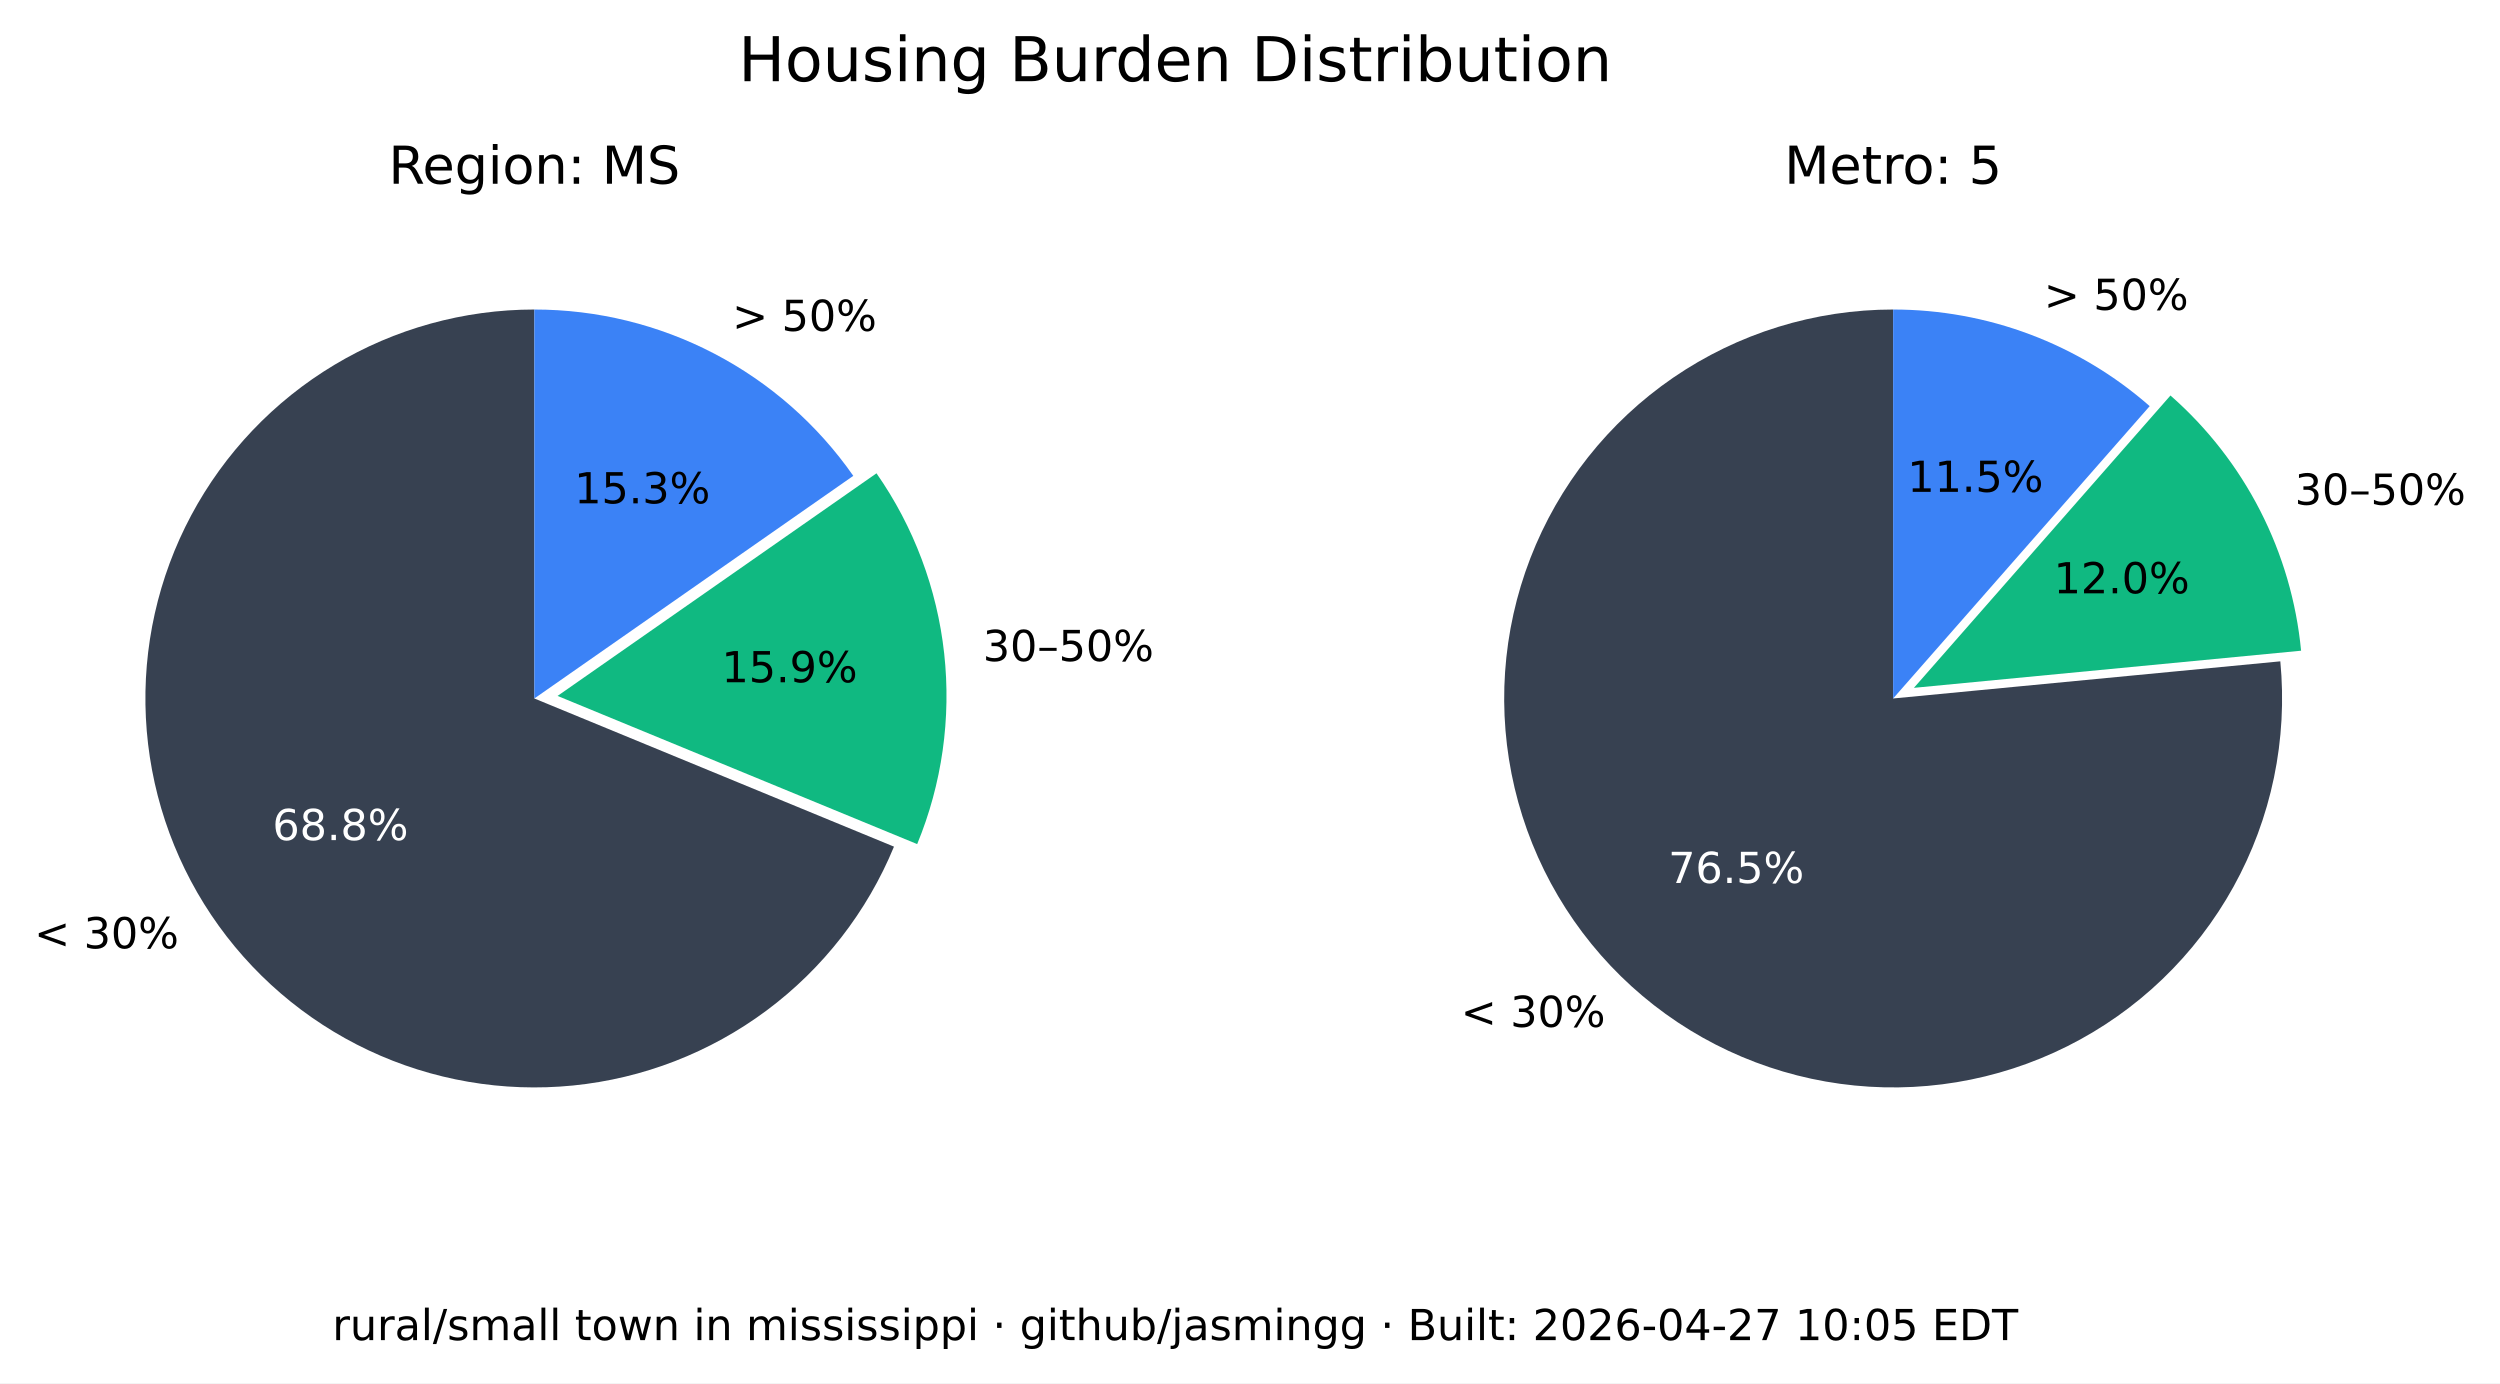
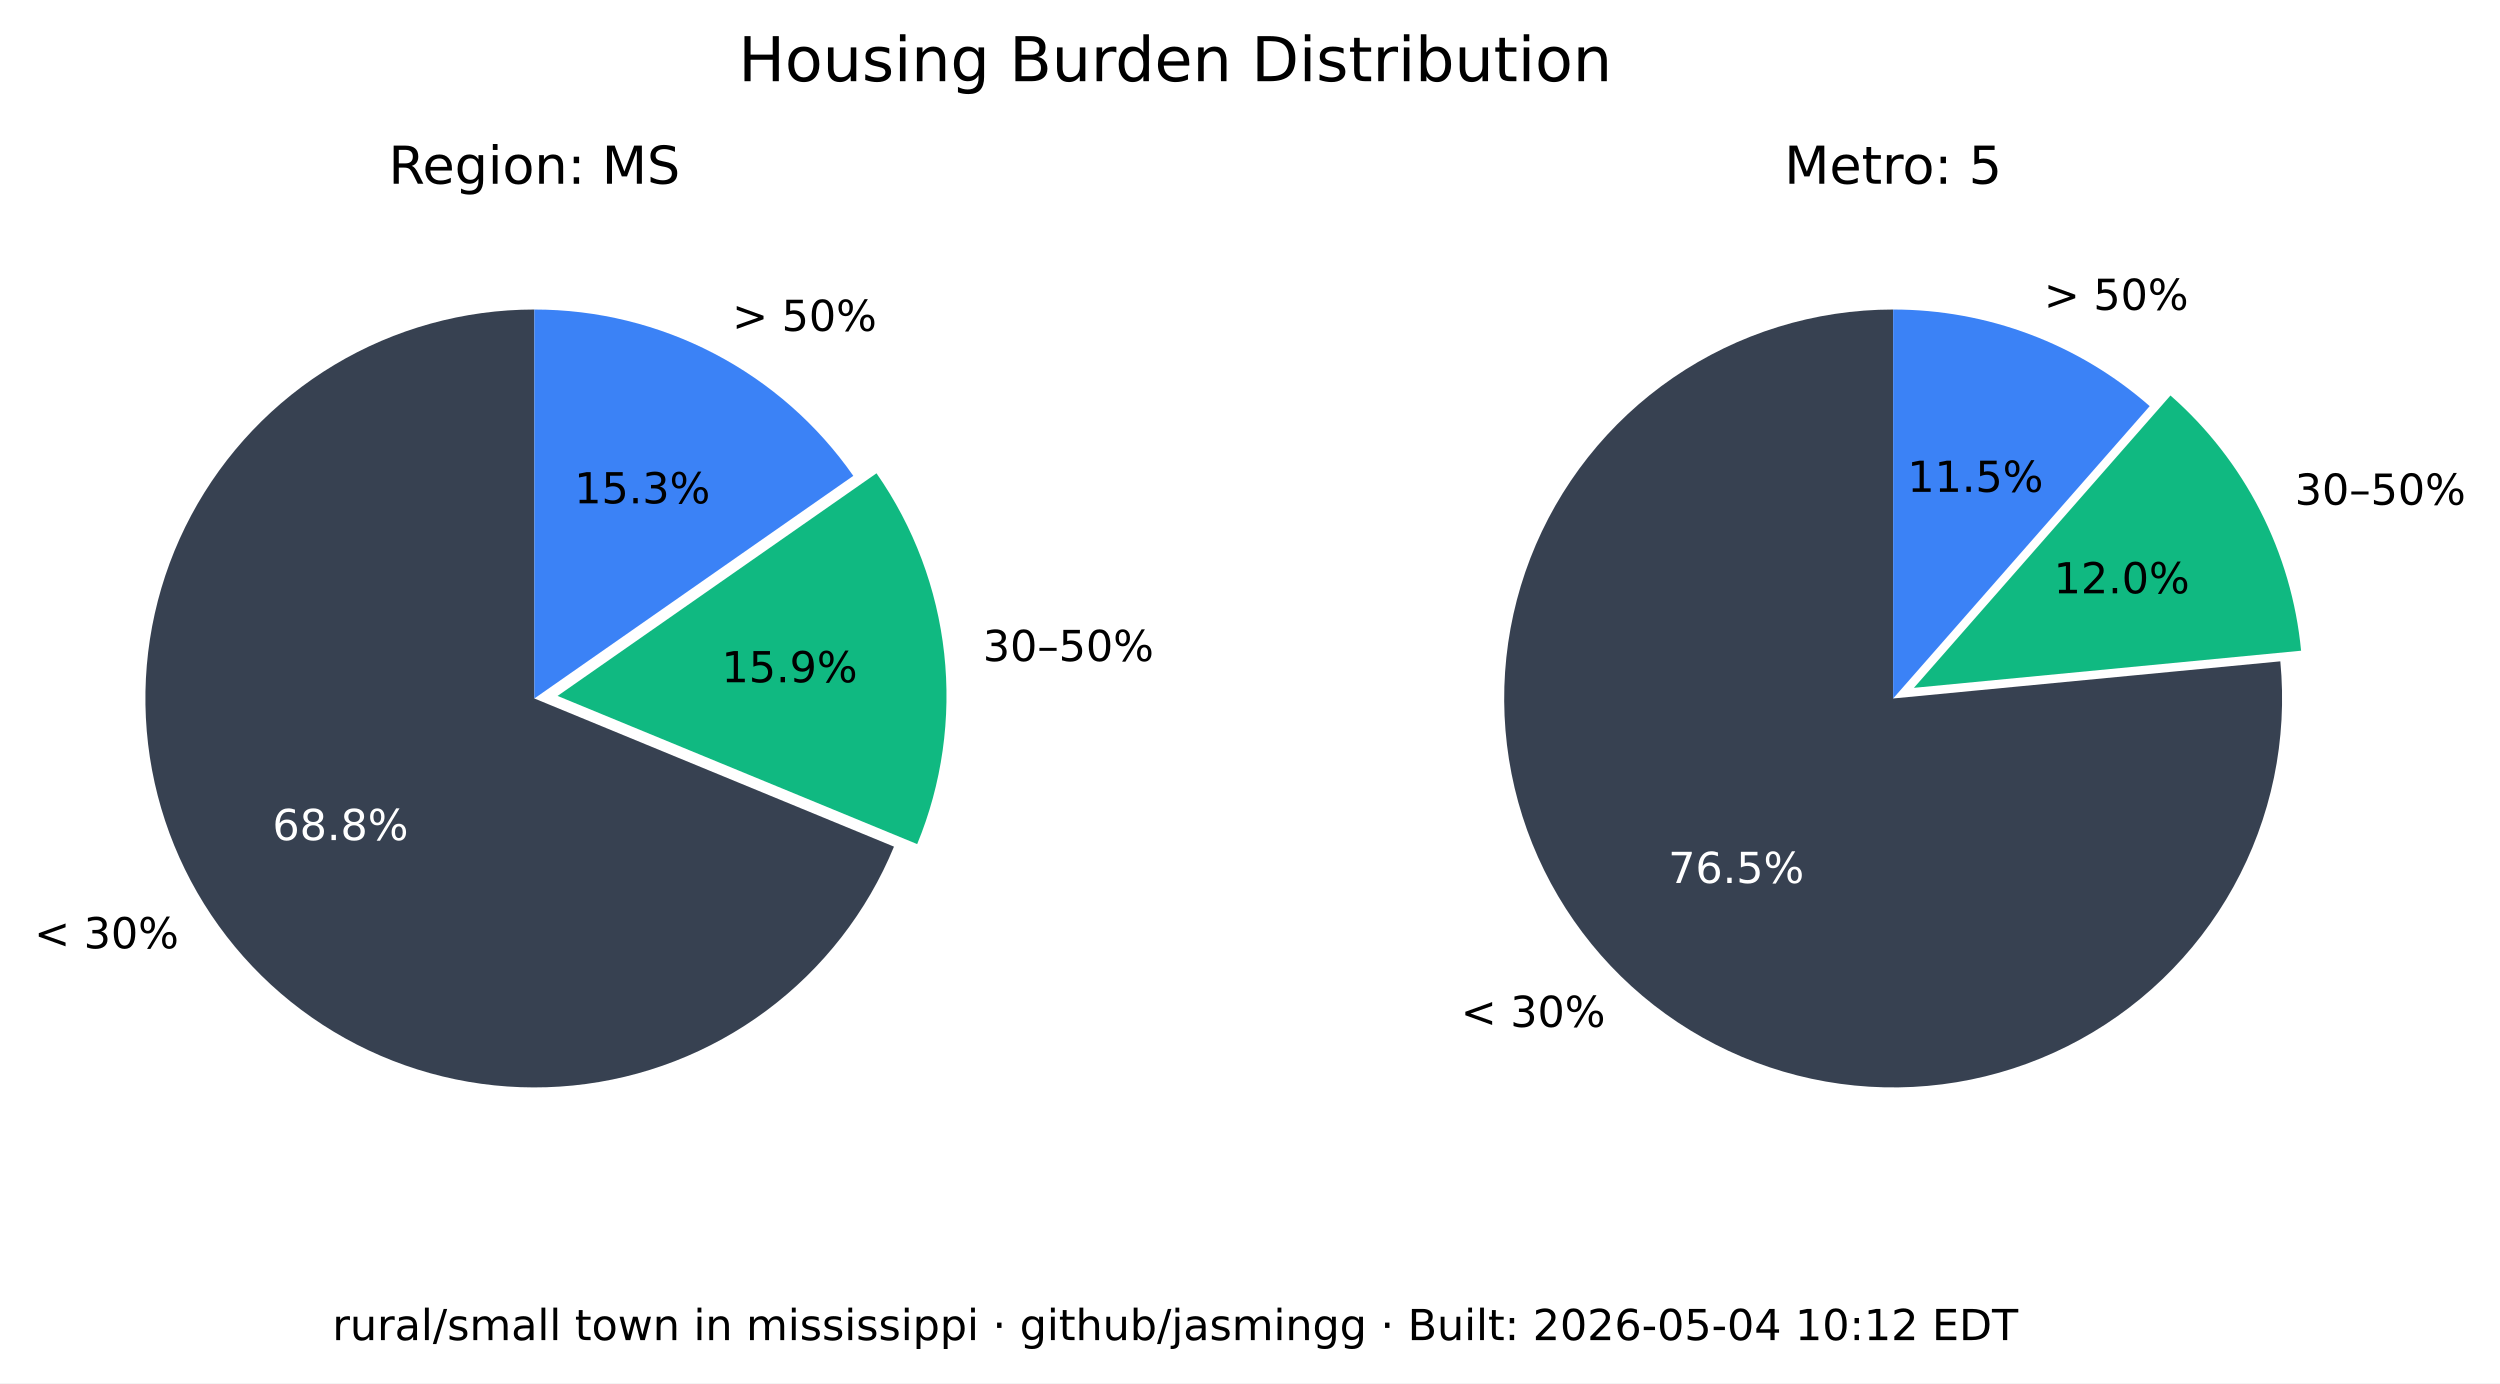
<svg xmlns="http://www.w3.org/2000/svg" xmlns:xlink="http://www.w3.org/1999/xlink" width="525.717pt" height="290.88pt" viewBox="0 0 525.717 290.88" version="1.1">
  <defs>
    <style type="text/css">*{stroke-linejoin: round; stroke-linecap: butt}</style>
  </defs>
  <g id="figure_1">
    <g id="patch_1">
      <path d="M 0 290.88  L 525.717 290.88  L 525.717 0  L 0 0  z " style="fill: #ffffff" />
    </g>
    <g id="axes_1">
      <g id="patch_2">
        <path d="M 112.367 65.088  C 97.551 65.088 83.008 69.114 70.301 76.735  C 57.594 84.355 47.194 95.287 40.215 108.357  C 33.237 121.428 29.939 136.152 30.677 150.951  C 31.414 165.749 36.159 180.073 44.402 192.385  C 52.646 204.697 64.082 214.541 77.483 220.86  C 90.885 227.179 105.755 229.74 120.499 228.267  C 135.242 226.794 149.312 221.342 161.199 212.496  C 173.085 203.65 182.347 191.738 187.992 178.039  L 112.367 146.88  z " style="fill: #374151" />
      </g>
      <g id="patch_3">
        <path d="M 192.87 177.503  C 198.091 164.831 200.044 151.048 198.55 137.424  C 197.055 123.8 192.159 110.768 184.314 99.529  L 117.246 146.345  z " style="fill: #10b981" />
      </g>
      <g id="patch_4">
        <path d="M 179.436 100.064  C 171.899 89.266 161.864 80.446 150.188 74.357  C 138.512 68.268 125.536 65.088 112.367 65.088  L 112.367 146.88  z " style="fill: #3b82f6" />
      </g>
      <g id="matplotlib.axis_1" />
      <g id="matplotlib.axis_2" />
      <g id="text_1">
        <g transform="translate(7.2 199.4189) scale(0.09 -0.09)">
          <defs>
            <path id="DejaVuSans-3c" d="M 4684 3150  L 1459 2003  L 4684 863  L 4684 294  L 678 1747  L 678 2266  L 4684 3719  L 4684 3150  z " transform="scale(0.015625)" />
            <path id="DejaVuSans-20" transform="scale(0.015625)" />
            <path id="DejaVuSans-33" d="M 2597 2516  Q 3050 2419 3304 2112  Q 3559 1806 3559 1356  Q 3559 666 3084 287  Q 2609 -91 1734 -91  Q 1441 -91 1130 -33  Q 819 25 488 141  L 488 750  Q 750 597 1062 519  Q 1375 441 1716 441  Q 2309 441 2620 675  Q 2931 909 2931 1356  Q 2931 1769 2642 2001  Q 2353 2234 1838 2234  L 1294 2234  L 1294 2753  L 1863 2753  Q 2328 2753 2575 2939  Q 2822 3125 2822 3475  Q 2822 3834 2567 4026  Q 2313 4219 1838 4219  Q 1578 4219 1281 4162  Q 984 4106 628 3988  L 628 4550  Q 988 4650 1302 4700  Q 1616 4750 1894 4750  Q 2613 4750 3031 4423  Q 3450 4097 3450 3541  Q 3450 3153 3228 2886  Q 3006 2619 2597 2516  z " transform="scale(0.015625)" />
            <path id="DejaVuSans-30" d="M 2034 4250  Q 1547 4250 1301 3770  Q 1056 3291 1056 2328  Q 1056 1369 1301 889  Q 1547 409 2034 409  Q 2525 409 2770 889  Q 3016 1369 3016 2328  Q 3016 3291 2770 3770  Q 2525 4250 2034 4250  z M 2034 4750  Q 2819 4750 3233 4129  Q 3647 3509 3647 2328  Q 3647 1150 3233 529  Q 2819 -91 2034 -91  Q 1250 -91 836 529  Q 422 1150 422 2328  Q 422 3509 836 4129  Q 1250 4750 2034 4750  z " transform="scale(0.015625)" />
            <path id="DejaVuSans-25" d="M 4653 2053  Q 4381 2053 4226 1822  Q 4072 1591 4072 1178  Q 4072 772 4226 539  Q 4381 306 4653 306  Q 4919 306 5073 539  Q 5228 772 5228 1178  Q 5228 1588 5073 1820  Q 4919 2053 4653 2053  z M 4653 2450  Q 5147 2450 5437 2106  Q 5728 1763 5728 1178  Q 5728 594 5436 251  Q 5144 -91 4653 -91  Q 4153 -91 3862 251  Q 3572 594 3572 1178  Q 3572 1766 3864 2108  Q 4156 2450 4653 2450  z M 1428 4353  Q 1159 4353 1004 4120  Q 850 3888 850 3481  Q 850 3069 1003 2837  Q 1156 2606 1428 2606  Q 1700 2606 1854 2837  Q 2009 3069 2009 3481  Q 2009 3884 1853 4118  Q 1697 4353 1428 4353  z M 4250 4750  L 4750 4750  L 1831 -91  L 1331 -91  L 4250 4750  z M 1428 4750  Q 1922 4750 2215 4408  Q 2509 4066 2509 3481  Q 2509 2891 2217 2550  Q 1925 2209 1428 2209  Q 931 2209 642 2551  Q 353 2894 353 3481  Q 353 4063 643 4406  Q 934 4750 1428 4750  z " transform="scale(0.015625)" />
          </defs>
          <use xlink:href="#DejaVuSans-3c" />
          <use xlink:href="#DejaVuSans-20" x="83.789" />
          <use xlink:href="#DejaVuSans-33" x="115.576" />
          <use xlink:href="#DejaVuSans-30" x="179.199" />
          <use xlink:href="#DejaVuSans-25" x="242.822" />
        </g>
      </g>
      <g id="text_2">
        <g style="fill: #ffffff" transform="translate(57.29316 176.6664) scale(0.09 -0.09)">
          <defs>
            <path id="DejaVuSans-36" d="M 2113 2584  Q 1688 2584 1439 2293  Q 1191 2003 1191 1497  Q 1191 994 1439 701  Q 1688 409 2113 409  Q 2538 409 2786 701  Q 3034 994 3034 1497  Q 3034 2003 2786 2293  Q 2538 2584 2113 2584  z M 3366 4563  L 3366 3988  Q 3128 4100 2886 4159  Q 2644 4219 2406 4219  Q 1781 4219 1451 3797  Q 1122 3375 1075 2522  Q 1259 2794 1537 2939  Q 1816 3084 2150 3084  Q 2853 3084 3261 2657  Q 3669 2231 3669 1497  Q 3669 778 3244 343  Q 2819 -91 2113 -91  Q 1303 -91 875 529  Q 447 1150 447 2328  Q 447 3434 972 4092  Q 1497 4750 2381 4750  Q 2619 4750 2861 4703  Q 3103 4656 3366 4563  z " transform="scale(0.015625)" />
            <path id="DejaVuSans-38" d="M 2034 2216  Q 1584 2216 1326 1975  Q 1069 1734 1069 1313  Q 1069 891 1326 650  Q 1584 409 2034 409  Q 2484 409 2743 651  Q 3003 894 3003 1313  Q 3003 1734 2745 1975  Q 2488 2216 2034 2216  z M 1403 2484  Q 997 2584 770 2862  Q 544 3141 544 3541  Q 544 4100 942 4425  Q 1341 4750 2034 4750  Q 2731 4750 3128 4425  Q 3525 4100 3525 3541  Q 3525 3141 3298 2862  Q 3072 2584 2669 2484  Q 3125 2378 3379 2068  Q 3634 1759 3634 1313  Q 3634 634 3220 271  Q 2806 -91 2034 -91  Q 1263 -91 848 271  Q 434 634 434 1313  Q 434 1759 690 2068  Q 947 2378 1403 2484  z M 1172 3481  Q 1172 3119 1398 2916  Q 1625 2713 2034 2713  Q 2441 2713 2670 2916  Q 2900 3119 2900 3481  Q 2900 3844 2670 4047  Q 2441 4250 2034 4250  Q 1625 4250 1398 4047  Q 1172 3844 1172 3481  z " transform="scale(0.015625)" />
            <path id="DejaVuSans-2e" d="M 684 794  L 1344 794  L 1344 0  L 684 0  L 684 794  z " transform="scale(0.015625)" />
          </defs>
          <use xlink:href="#DejaVuSans-36" />
          <use xlink:href="#DejaVuSans-38" x="63.623" />
          <use xlink:href="#DejaVuSans-2e" x="127.246" />
          <use xlink:href="#DejaVuSans-38" x="159.033" />
          <use xlink:href="#DejaVuSans-25" x="222.656" />
        </g>
      </g>
      <g id="text_3">
        <g transform="translate(206.68 139.015) scale(0.09 -0.09)">
          <defs>
            <path id="DejaVuSans-2013" d="M 313 1978  L 2888 1978  L 2888 1528  L 313 1528  L 313 1978  z " transform="scale(0.015625)" />
            <path id="DejaVuSans-35" d="M 691 4666  L 3169 4666  L 3169 4134  L 1269 4134  L 1269 2991  Q 1406 3038 1543 3061  Q 1681 3084 1819 3084  Q 2600 3084 3056 2656  Q 3513 2228 3513 1497  Q 3513 744 3044 326  Q 2575 -91 1722 -91  Q 1428 -91 1123 -41  Q 819 9 494 109  L 494 744  Q 775 591 1075 516  Q 1375 441 1709 441  Q 2250 441 2565 725  Q 2881 1009 2881 1497  Q 2881 1984 2565 2268  Q 2250 2553 1709 2553  Q 1456 2553 1204 2497  Q 953 2441 691 2322  L 691 4666  z " transform="scale(0.015625)" />
          </defs>
          <use xlink:href="#DejaVuSans-33" />
          <use xlink:href="#DejaVuSans-30" x="63.623" />
          <use xlink:href="#DejaVuSans-2013" x="127.246" />
          <use xlink:href="#DejaVuSans-35" x="177.246" />
          <use xlink:href="#DejaVuSans-30" x="240.869" />
          <use xlink:href="#DejaVuSans-25" x="304.492" />
        </g>
      </g>
      <g id="text_4">
        <g transform="translate(151.7328 143.4755) scale(0.09 -0.09)">
          <defs>
            <path id="DejaVuSans-31" d="M 794 531  L 1825 531  L 1825 4091  L 703 3866  L 703 4441  L 1819 4666  L 2450 4666  L 2450 531  L 3481 531  L 3481 0  L 794 0  L 794 531  z " transform="scale(0.015625)" />
            <path id="DejaVuSans-39" d="M 703 97  L 703 672  Q 941 559 1184 500  Q 1428 441 1663 441  Q 2288 441 2617 861  Q 2947 1281 2994 2138  Q 2813 1869 2534 1725  Q 2256 1581 1919 1581  Q 1219 1581 811 2004  Q 403 2428 403 3163  Q 403 3881 828 4315  Q 1253 4750 1959 4750  Q 2769 4750 3195 4129  Q 3622 3509 3622 2328  Q 3622 1225 3098 567  Q 2575 -91 1691 -91  Q 1453 -91 1209 -44  Q 966 3 703 97  z M 1959 2075  Q 2384 2075 2632 2365  Q 2881 2656 2881 3163  Q 2881 3666 2632 3958  Q 2384 4250 1959 4250  Q 1534 4250 1286 3958  Q 1038 3666 1038 3163  Q 1038 2656 1286 2365  Q 1534 2075 1959 2075  z " transform="scale(0.015625)" />
          </defs>
          <use xlink:href="#DejaVuSans-31" />
          <use xlink:href="#DejaVuSans-35" x="63.623" />
          <use xlink:href="#DejaVuSans-2e" x="127.246" />
          <use xlink:href="#DejaVuSans-39" x="159.033" />
          <use xlink:href="#DejaVuSans-25" x="222.656" />
        </g>
      </g>
      <g id="text_5">
        <g transform="translate(153.97 69.58851) scale(0.09 -0.09)">
          <defs>
            <path id="DejaVuSans-3e" d="M 678 3150  L 678 3719  L 4684 2266  L 4684 1747  L 678 294  L 678 863  L 3897 2003  L 678 3150  z " transform="scale(0.015625)" />
          </defs>
          <use xlink:href="#DejaVuSans-3e" />
          <use xlink:href="#DejaVuSans-20" x="83.789" />
          <use xlink:href="#DejaVuSans-35" x="115.576" />
          <use xlink:href="#DejaVuSans-30" x="179.199" />
          <use xlink:href="#DejaVuSans-25" x="242.822" />
        </g>
      </g>
      <g id="text_6">
        <g transform="translate(120.7644 105.8498) scale(0.09 -0.09)">
          <use xlink:href="#DejaVuSans-31" />
          <use xlink:href="#DejaVuSans-35" x="63.623" />
          <use xlink:href="#DejaVuSans-2e" x="127.246" />
          <use xlink:href="#DejaVuSans-33" x="159.033" />
          <use xlink:href="#DejaVuSans-25" x="222.656" />
        </g>
      </g>
      <g id="text_7">
        <g transform="translate(81.70055 38.64) scale(0.11 -0.11)">
          <defs>
            <path id="DejaVuSans-52" d="M 2841 2188  Q 3044 2119 3236 1894  Q 3428 1669 3622 1275  L 4263 0  L 3584 0  L 2988 1197  Q 2756 1666 2539 1819  Q 2322 1972 1947 1972  L 1259 1972  L 1259 0  L 628 0  L 628 4666  L 2053 4666  Q 2853 4666 3247 4331  Q 3641 3997 3641 3322  Q 3641 2881 3436 2590  Q 3231 2300 2841 2188  z M 1259 4147  L 1259 2491  L 2053 2491  Q 2509 2491 2742 2702  Q 2975 2913 2975 3322  Q 2975 3731 2742 3939  Q 2509 4147 2053 4147  L 1259 4147  z " transform="scale(0.015625)" />
            <path id="DejaVuSans-65" d="M 3597 1894  L 3597 1613  L 953 1613  Q 991 1019 1311 708  Q 1631 397 2203 397  Q 2534 397 2845 478  Q 3156 559 3463 722  L 3463 178  Q 3153 47 2828 -22  Q 2503 -91 2169 -91  Q 1331 -91 842 396  Q 353 884 353 1716  Q 353 2575 817 3079  Q 1281 3584 2069 3584  Q 2775 3584 3186 3129  Q 3597 2675 3597 1894  z M 3022 2063  Q 3016 2534 2758 2815  Q 2500 3097 2075 3097  Q 1594 3097 1305 2825  Q 1016 2553 972 2059  L 3022 2063  z " transform="scale(0.015625)" />
            <path id="DejaVuSans-67" d="M 2906 1791  Q 2906 2416 2648 2759  Q 2391 3103 1925 3103  Q 1463 3103 1205 2759  Q 947 2416 947 1791  Q 947 1169 1205 825  Q 1463 481 1925 481  Q 2391 481 2648 825  Q 2906 1169 2906 1791  z M 3481 434  Q 3481 -459 3084 -895  Q 2688 -1331 1869 -1331  Q 1566 -1331 1297 -1286  Q 1028 -1241 775 -1147  L 775 -588  Q 1028 -725 1275 -790  Q 1522 -856 1778 -856  Q 2344 -856 2625 -561  Q 2906 -266 2906 331  L 2906 616  Q 2728 306 2450 153  Q 2172 0 1784 0  Q 1141 0 747 490  Q 353 981 353 1791  Q 353 2603 747 3093  Q 1141 3584 1784 3584  Q 2172 3584 2450 3431  Q 2728 3278 2906 2969  L 2906 3500  L 3481 3500  L 3481 434  z " transform="scale(0.015625)" />
            <path id="DejaVuSans-69" d="M 603 3500  L 1178 3500  L 1178 0  L 603 0  L 603 3500  z M 603 4863  L 1178 4863  L 1178 4134  L 603 4134  L 603 4863  z " transform="scale(0.015625)" />
            <path id="DejaVuSans-6f" d="M 1959 3097  Q 1497 3097 1228 2736  Q 959 2375 959 1747  Q 959 1119 1226 758  Q 1494 397 1959 397  Q 2419 397 2687 759  Q 2956 1122 2956 1747  Q 2956 2369 2687 2733  Q 2419 3097 1959 3097  z M 1959 3584  Q 2709 3584 3137 3096  Q 3566 2609 3566 1747  Q 3566 888 3137 398  Q 2709 -91 1959 -91  Q 1206 -91 779 398  Q 353 888 353 1747  Q 353 2609 779 3096  Q 1206 3584 1959 3584  z " transform="scale(0.015625)" />
            <path id="DejaVuSans-6e" d="M 3513 2113  L 3513 0  L 2938 0  L 2938 2094  Q 2938 2591 2744 2837  Q 2550 3084 2163 3084  Q 1697 3084 1428 2787  Q 1159 2491 1159 1978  L 1159 0  L 581 0  L 581 3500  L 1159 3500  L 1159 2956  Q 1366 3272 1645 3428  Q 1925 3584 2291 3584  Q 2894 3584 3203 3211  Q 3513 2838 3513 2113  z " transform="scale(0.015625)" />
            <path id="DejaVuSans-3a" d="M 750 794  L 1409 794  L 1409 0  L 750 0  L 750 794  z M 750 3309  L 1409 3309  L 1409 2516  L 750 2516  L 750 3309  z " transform="scale(0.015625)" />
            <path id="DejaVuSans-4d" d="M 628 4666  L 1569 4666  L 2759 1491  L 3956 4666  L 4897 4666  L 4897 0  L 4281 0  L 4281 4097  L 3078 897  L 2444 897  L 1241 4097  L 1241 0  L 628 0  L 628 4666  z " transform="scale(0.015625)" />
            <path id="DejaVuSans-53" d="M 3425 4513  L 3425 3897  Q 3066 4069 2747 4153  Q 2428 4238 2131 4238  Q 1616 4238 1336 4038  Q 1056 3838 1056 3469  Q 1056 3159 1242 3001  Q 1428 2844 1947 2747  L 2328 2669  Q 3034 2534 3370 2195  Q 3706 1856 3706 1288  Q 3706 609 3251 259  Q 2797 -91 1919 -91  Q 1588 -91 1214 -16  Q 841 59 441 206  L 441 856  Q 825 641 1194 531  Q 1563 422 1919 422  Q 2459 422 2753 634  Q 3047 847 3047 1241  Q 3047 1584 2836 1778  Q 2625 1972 2144 2069  L 1759 2144  Q 1053 2284 737 2584  Q 422 2884 422 3419  Q 422 4038 858 4394  Q 1294 4750 2059 4750  Q 2388 4750 2728 4690  Q 3069 4631 3425 4513  z " transform="scale(0.015625)" />
          </defs>
          <use xlink:href="#DejaVuSans-52" />
          <use xlink:href="#DejaVuSans-65" x="64.982" />
          <use xlink:href="#DejaVuSans-67" x="126.506" />
          <use xlink:href="#DejaVuSans-69" x="189.982" />
          <use xlink:href="#DejaVuSans-6f" x="217.766" />
          <use xlink:href="#DejaVuSans-6e" x="278.947" />
          <use xlink:href="#DejaVuSans-3a" x="342.326" />
          <use xlink:href="#DejaVuSans-20" x="376.018" />
          <use xlink:href="#DejaVuSans-4d" x="407.805" />
          <use xlink:href="#DejaVuSans-53" x="494.084" />
        </g>
      </g>
    </g>
    <g id="axes_2">
      <g id="patch_5">
        <path d="M 398.102 65.088  C 389.894 65.088 381.732 66.324 373.891 68.753  C 366.051 71.183 358.621 74.779 351.851 79.42  C 345.081 84.062 339.048 89.696 333.956 96.134  C 328.863 102.571 324.768 109.739 321.809 117.395  C 318.85 125.051 317.061 133.11 316.5 141.299  C 315.94 149.488 316.616 157.715 318.505 165.703  C 320.394 173.691 323.475 181.349 327.644 188.42  C 331.812 195.491 337.022 201.894 343.097 207.414  C 349.172 212.934 356.043 217.508 363.48 220.983  C 370.916 224.457 378.834 226.793 386.965 227.91  C 395.097 229.028 403.351 228.915 411.449 227.576  C 419.548 226.236 427.398 223.685 434.737 220.009  C 442.076 216.332 448.82 211.572 454.741 205.888  C 460.663 200.204 465.696 193.66 469.669 186.478  C 473.643 179.296 476.513 171.556 478.183 163.52  C 479.853 155.483 480.304 147.241 479.52 139.07  L 398.102 146.88  z " style="fill: #374151" />
      </g>
      <g id="patch_6">
        <path d="M 483.889 136.834  C 482.903 126.56 479.982 116.565 475.279 107.378  C 470.577 98.19 464.178 89.976 456.42 83.168  L 402.47 144.644  z " style="fill: #10b981" />
      </g>
      <g id="patch_7">
        <path d="M 452.052 85.404  C 444.652 78.91 436.14 73.805 426.926 70.335  C 417.712 66.866 407.947 65.088 398.102 65.088  L 398.102 146.88  z " style="fill: #3b82f6" />
      </g>
      <g id="matplotlib.axis_3" />
      <g id="matplotlib.axis_4" />
      <g id="text_8">
        <g transform="translate(307.1902 215.9508) scale(0.09 -0.09)">
          <use xlink:href="#DejaVuSans-3c" />
          <use xlink:href="#DejaVuSans-20" x="83.789" />
          <use xlink:href="#DejaVuSans-33" x="115.576" />
          <use xlink:href="#DejaVuSans-30" x="179.199" />
          <use xlink:href="#DejaVuSans-25" x="242.822" />
        </g>
      </g>
      <g id="text_9">
        <g style="fill: #ffffff" transform="translate(350.8035 185.6838) scale(0.09 -0.09)">
          <defs>
            <path id="DejaVuSans-37" d="M 525 4666  L 3525 4666  L 3525 4397  L 1831 0  L 1172 0  L 2766 4134  L 525 4134  L 525 4666  z " transform="scale(0.015625)" />
          </defs>
          <use xlink:href="#DejaVuSans-37" />
          <use xlink:href="#DejaVuSans-36" x="63.623" />
          <use xlink:href="#DejaVuSans-2e" x="127.246" />
          <use xlink:href="#DejaVuSans-35" x="159.033" />
          <use xlink:href="#DejaVuSans-25" x="222.656" />
        </g>
      </g>
      <g id="text_10">
        <g transform="translate(482.5604 106.1347) scale(0.09 -0.09)">
          <use xlink:href="#DejaVuSans-33" />
          <use xlink:href="#DejaVuSans-30" x="63.623" />
          <use xlink:href="#DejaVuSans-2013" x="127.246" />
          <use xlink:href="#DejaVuSans-35" x="177.246" />
          <use xlink:href="#DejaVuSans-30" x="240.869" />
          <use xlink:href="#DejaVuSans-25" x="304.492" />
        </g>
      </g>
      <g id="text_11">
        <g transform="translate(431.8606 124.7678) scale(0.09 -0.09)">
          <defs>
            <path id="DejaVuSans-32" d="M 1228 531  L 3431 531  L 3431 0  L 469 0  L 469 531  Q 828 903 1448 1529  Q 2069 2156 2228 2338  Q 2531 2678 2651 2914  Q 2772 3150 2772 3378  Q 2772 3750 2511 3984  Q 2250 4219 1831 4219  Q 1534 4219 1204 4116  Q 875 4013 500 3803  L 500 4441  Q 881 4594 1212 4672  Q 1544 4750 1819 4750  Q 2544 4750 2975 4387  Q 3406 4025 3406 3419  Q 3406 3131 3298 2873  Q 3191 2616 2906 2266  Q 2828 2175 2409 1742  Q 1991 1309 1228 531  z " transform="scale(0.015625)" />
          </defs>
          <use xlink:href="#DejaVuSans-31" />
          <use xlink:href="#DejaVuSans-32" x="63.623" />
          <use xlink:href="#DejaVuSans-2e" x="127.246" />
          <use xlink:href="#DejaVuSans-30" x="159.033" />
          <use xlink:href="#DejaVuSans-25" x="222.656" />
        </g>
      </g>
      <g id="text_12">
        <g transform="translate(429.8085 65.16424) scale(0.09 -0.09)">
          <use xlink:href="#DejaVuSans-3e" />
          <use xlink:href="#DejaVuSans-20" x="83.789" />
          <use xlink:href="#DejaVuSans-35" x="115.576" />
          <use xlink:href="#DejaVuSans-30" x="179.199" />
          <use xlink:href="#DejaVuSans-25" x="242.822" />
        </g>
      </g>
      <g id="text_13">
        <g transform="translate(401.1011 103.4366) scale(0.09 -0.09)">
          <use xlink:href="#DejaVuSans-31" />
          <use xlink:href="#DejaVuSans-31" x="63.623" />
          <use xlink:href="#DejaVuSans-2e" x="127.246" />
          <use xlink:href="#DejaVuSans-35" x="159.033" />
          <use xlink:href="#DejaVuSans-25" x="222.656" />
        </g>
      </g>
      <g id="text_14">
        <g transform="translate(375.2132 38.64) scale(0.11 -0.11)">
          <defs>
            <path id="DejaVuSans-74" d="M 1172 4494  L 1172 3500  L 2356 3500  L 2356 3053  L 1172 3053  L 1172 1153  Q 1172 725 1289 603  Q 1406 481 1766 481  L 2356 481  L 2356 0  L 1766 0  Q 1100 0 847 248  Q 594 497 594 1153  L 594 3053  L 172 3053  L 172 3500  L 594 3500  L 594 4494  L 1172 4494  z " transform="scale(0.015625)" />
            <path id="DejaVuSans-72" d="M 2631 2963  Q 2534 3019 2420 3045  Q 2306 3072 2169 3072  Q 1681 3072 1420 2755  Q 1159 2438 1159 1844  L 1159 0  L 581 0  L 581 3500  L 1159 3500  L 1159 2956  Q 1341 3275 1631 3429  Q 1922 3584 2338 3584  Q 2397 3584 2469 3576  Q 2541 3569 2628 3553  L 2631 2963  z " transform="scale(0.015625)" />
          </defs>
          <use xlink:href="#DejaVuSans-4d" />
          <use xlink:href="#DejaVuSans-65" x="86.279" />
          <use xlink:href="#DejaVuSans-74" x="147.803" />
          <use xlink:href="#DejaVuSans-72" x="187.012" />
          <use xlink:href="#DejaVuSans-6f" x="225.875" />
          <use xlink:href="#DejaVuSans-3a" x="287.057" />
          <use xlink:href="#DejaVuSans-20" x="320.748" />
          <use xlink:href="#DejaVuSans-35" x="352.535" />
        </g>
      </g>
    </g>
    <g id="text_15">
      <g transform="translate(155.2784 17.07797) scale(0.13 -0.13)">
        <defs>
          <path id="DejaVuSans-48" d="M 628 4666  L 1259 4666  L 1259 2753  L 3553 2753  L 3553 4666  L 4184 4666  L 4184 0  L 3553 0  L 3553 2222  L 1259 2222  L 1259 0  L 628 0  L 628 4666  z " transform="scale(0.015625)" />
          <path id="DejaVuSans-75" d="M 544 1381  L 544 3500  L 1119 3500  L 1119 1403  Q 1119 906 1312 657  Q 1506 409 1894 409  Q 2359 409 2629 706  Q 2900 1003 2900 1516  L 2900 3500  L 3475 3500  L 3475 0  L 2900 0  L 2900 538  Q 2691 219 2414 64  Q 2138 -91 1772 -91  Q 1169 -91 856 284  Q 544 659 544 1381  z M 1991 3584  L 1991 3584  z " transform="scale(0.015625)" />
          <path id="DejaVuSans-73" d="M 2834 3397  L 2834 2853  Q 2591 2978 2328 3040  Q 2066 3103 1784 3103  Q 1356 3103 1142 2972  Q 928 2841 928 2578  Q 928 2378 1081 2264  Q 1234 2150 1697 2047  L 1894 2003  Q 2506 1872 2764 1633  Q 3022 1394 3022 966  Q 3022 478 2636 193  Q 2250 -91 1575 -91  Q 1294 -91 989 -36  Q 684 19 347 128  L 347 722  Q 666 556 975 473  Q 1284 391 1588 391  Q 1994 391 2212 530  Q 2431 669 2431 922  Q 2431 1156 2273 1281  Q 2116 1406 1581 1522  L 1381 1569  Q 847 1681 609 1914  Q 372 2147 372 2553  Q 372 3047 722 3315  Q 1072 3584 1716 3584  Q 2034 3584 2315 3537  Q 2597 3491 2834 3397  z " transform="scale(0.015625)" />
          <path id="DejaVuSans-42" d="M 1259 2228  L 1259 519  L 2272 519  Q 2781 519 3026 730  Q 3272 941 3272 1375  Q 3272 1813 3026 2020  Q 2781 2228 2272 2228  L 1259 2228  z M 1259 4147  L 1259 2741  L 2194 2741  Q 2656 2741 2882 2914  Q 3109 3088 3109 3444  Q 3109 3797 2882 3972  Q 2656 4147 2194 4147  L 1259 4147  z M 628 4666  L 2241 4666  Q 2963 4666 3353 4366  Q 3744 4066 3744 3513  Q 3744 3084 3544 2831  Q 3344 2578 2956 2516  Q 3422 2416 3680 2098  Q 3938 1781 3938 1306  Q 3938 681 3513 340  Q 3088 0 2303 0  L 628 0  L 628 4666  z " transform="scale(0.015625)" />
          <path id="DejaVuSans-64" d="M 2906 2969  L 2906 4863  L 3481 4863  L 3481 0  L 2906 0  L 2906 525  Q 2725 213 2448 61  Q 2172 -91 1784 -91  Q 1150 -91 751 415  Q 353 922 353 1747  Q 353 2572 751 3078  Q 1150 3584 1784 3584  Q 2172 3584 2448 3432  Q 2725 3281 2906 2969  z M 947 1747  Q 947 1113 1208 752  Q 1469 391 1925 391  Q 2381 391 2643 752  Q 2906 1113 2906 1747  Q 2906 2381 2643 2742  Q 2381 3103 1925 3103  Q 1469 3103 1208 2742  Q 947 2381 947 1747  z " transform="scale(0.015625)" />
          <path id="DejaVuSans-44" d="M 1259 4147  L 1259 519  L 2022 519  Q 2988 519 3436 956  Q 3884 1394 3884 2338  Q 3884 3275 3436 3711  Q 2988 4147 2022 4147  L 1259 4147  z M 628 4666  L 1925 4666  Q 3281 4666 3915 4102  Q 4550 3538 4550 2338  Q 4550 1131 3912 565  Q 3275 0 1925 0  L 628 0  L 628 4666  z " transform="scale(0.015625)" />
          <path id="DejaVuSans-62" d="M 3116 1747  Q 3116 2381 2855 2742  Q 2594 3103 2138 3103  Q 1681 3103 1420 2742  Q 1159 2381 1159 1747  Q 1159 1113 1420 752  Q 1681 391 2138 391  Q 2594 391 2855 752  Q 3116 1113 3116 1747  z M 1159 2969  Q 1341 3281 1617 3432  Q 1894 3584 2278 3584  Q 2916 3584 3314 3078  Q 3713 2572 3713 1747  Q 3713 922 3314 415  Q 2916 -91 2278 -91  Q 1894 -91 1617 61  Q 1341 213 1159 525  L 1159 0  L 581 0  L 581 4863  L 1159 4863  L 1159 2969  z " transform="scale(0.015625)" />
        </defs>
        <use xlink:href="#DejaVuSans-48" />
        <use xlink:href="#DejaVuSans-6f" x="75.195" />
        <use xlink:href="#DejaVuSans-75" x="136.377" />
        <use xlink:href="#DejaVuSans-73" x="199.756" />
        <use xlink:href="#DejaVuSans-69" x="251.855" />
        <use xlink:href="#DejaVuSans-6e" x="279.639" />
        <use xlink:href="#DejaVuSans-67" x="343.018" />
        <use xlink:href="#DejaVuSans-20" x="406.494" />
        <use xlink:href="#DejaVuSans-42" x="438.281" />
        <use xlink:href="#DejaVuSans-75" x="506.885" />
        <use xlink:href="#DejaVuSans-72" x="570.264" />
        <use xlink:href="#DejaVuSans-64" x="609.627" />
        <use xlink:href="#DejaVuSans-65" x="673.104" />
        <use xlink:href="#DejaVuSans-6e" x="734.627" />
        <use xlink:href="#DejaVuSans-20" x="798.006" />
        <use xlink:href="#DejaVuSans-44" x="829.793" />
        <use xlink:href="#DejaVuSans-69" x="906.795" />
        <use xlink:href="#DejaVuSans-73" x="934.578" />
        <use xlink:href="#DejaVuSans-74" x="986.678" />
        <use xlink:href="#DejaVuSans-72" x="1025.887" />
        <use xlink:href="#DejaVuSans-69" x="1067" />
        <use xlink:href="#DejaVuSans-62" x="1094.783" />
        <use xlink:href="#DejaVuSans-75" x="1158.26" />
        <use xlink:href="#DejaVuSans-74" x="1221.639" />
        <use xlink:href="#DejaVuSans-69" x="1260.848" />
        <use xlink:href="#DejaVuSans-6f" x="1288.631" />
        <use xlink:href="#DejaVuSans-6e" x="1349.812" />
      </g>
    </g>
    <g id="text_16">
      <g transform="translate(69.89014 281.8083) scale(0.09 -0.09)">
        <defs>
          <path id="DejaVuSans-61" d="M 2194 1759  Q 1497 1759 1228 1600  Q 959 1441 959 1056  Q 959 750 1161 570  Q 1363 391 1709 391  Q 2188 391 2477 730  Q 2766 1069 2766 1631  L 2766 1759  L 2194 1759  z M 3341 1997  L 3341 0  L 2766 0  L 2766 531  Q 2569 213 2275 61  Q 1981 -91 1556 -91  Q 1019 -91 701 211  Q 384 513 384 1019  Q 384 1609 779 1909  Q 1175 2209 1959 2209  L 2766 2209  L 2766 2266  Q 2766 2663 2505 2880  Q 2244 3097 1772 3097  Q 1472 3097 1187 3025  Q 903 2953 641 2809  L 641 3341  Q 956 3463 1253 3523  Q 1550 3584 1831 3584  Q 2591 3584 2966 3190  Q 3341 2797 3341 1997  z " transform="scale(0.015625)" />
          <path id="DejaVuSans-6c" d="M 603 4863  L 1178 4863  L 1178 0  L 603 0  L 603 4863  z " transform="scale(0.015625)" />
          <path id="DejaVuSans-2f" d="M 1625 4666  L 2156 4666  L 531 -594  L 0 -594  L 1625 4666  z " transform="scale(0.015625)" />
          <path id="DejaVuSans-6d" d="M 3328 2828  Q 3544 3216 3844 3400  Q 4144 3584 4550 3584  Q 5097 3584 5394 3201  Q 5691 2819 5691 2113  L 5691 0  L 5113 0  L 5113 2094  Q 5113 2597 4934 2840  Q 4756 3084 4391 3084  Q 3944 3084 3684 2787  Q 3425 2491 3425 1978  L 3425 0  L 2847 0  L 2847 2094  Q 2847 2600 2669 2842  Q 2491 3084 2119 3084  Q 1678 3084 1418 2786  Q 1159 2488 1159 1978  L 1159 0  L 581 0  L 581 3500  L 1159 3500  L 1159 2956  Q 1356 3278 1631 3431  Q 1906 3584 2284 3584  Q 2666 3584 2933 3390  Q 3200 3197 3328 2828  z " transform="scale(0.015625)" />
          <path id="DejaVuSans-77" d="M 269 3500  L 844 3500  L 1563 769  L 2278 3500  L 2956 3500  L 3675 769  L 4391 3500  L 4966 3500  L 4050 0  L 3372 0  L 2619 2869  L 1863 0  L 1184 0  L 269 3500  z " transform="scale(0.015625)" />
          <path id="DejaVuSans-70" d="M 1159 525  L 1159 -1331  L 581 -1331  L 581 3500  L 1159 3500  L 1159 2969  Q 1341 3281 1617 3432  Q 1894 3584 2278 3584  Q 2916 3584 3314 3078  Q 3713 2572 3713 1747  Q 3713 922 3314 415  Q 2916 -91 2278 -91  Q 1894 -91 1617 61  Q 1341 213 1159 525  z M 3116 1747  Q 3116 2381 2855 2742  Q 2594 3103 2138 3103  Q 1681 3103 1420 2742  Q 1159 2381 1159 1747  Q 1159 1113 1420 752  Q 1681 391 2138 391  Q 2594 391 2855 752  Q 3116 1113 3116 1747  z " transform="scale(0.015625)" />
          <path id="DejaVuSans-b7" d="M 684 2619  L 1344 2619  L 1344 1825  L 684 1825  L 684 2619  z " transform="scale(0.015625)" />
          <path id="DejaVuSans-68" d="M 3513 2113  L 3513 0  L 2938 0  L 2938 2094  Q 2938 2591 2744 2837  Q 2550 3084 2163 3084  Q 1697 3084 1428 2787  Q 1159 2491 1159 1978  L 1159 0  L 581 0  L 581 4863  L 1159 4863  L 1159 2956  Q 1366 3272 1645 3428  Q 1925 3584 2291 3584  Q 2894 3584 3203 3211  Q 3513 2838 3513 2113  z " transform="scale(0.015625)" />
          <path id="DejaVuSans-6a" d="M 603 3500  L 1178 3500  L 1178 -63  Q 1178 -731 923 -1031  Q 669 -1331 103 -1331  L -116 -1331  L -116 -844  L 38 -844  Q 366 -844 484 -692  Q 603 -541 603 -63  L 603 3500  z M 603 4863  L 1178 4863  L 1178 4134  L 603 4134  L 603 4863  z " transform="scale(0.015625)" />
          <path id="DejaVuSans-2d" d="M 313 2009  L 1997 2009  L 1997 1497  L 313 1497  L 313 2009  z " transform="scale(0.015625)" />
          <path id="DejaVuSans-34" d="M 2419 4116  L 825 1625  L 2419 1625  L 2419 4116  z M 2253 4666  L 3047 4666  L 3047 1625  L 3713 1625  L 3713 1100  L 3047 1100  L 3047 0  L 2419 0  L 2419 1100  L 313 1100  L 313 1709  L 2253 4666  z " transform="scale(0.015625)" />
          <path id="DejaVuSans-45" d="M 628 4666  L 3578 4666  L 3578 4134  L 1259 4134  L 1259 2753  L 3481 2753  L 3481 2222  L 1259 2222  L 1259 531  L 3634 531  L 3634 0  L 628 0  L 628 4666  z " transform="scale(0.015625)" />
          <path id="DejaVuSans-54" d="M -19 4666  L 3928 4666  L 3928 4134  L 2272 4134  L 2272 0  L 1638 0  L 1638 4134  L -19 4134  L -19 4666  z " transform="scale(0.015625)" />
        </defs>
        <use xlink:href="#DejaVuSans-72" />
        <use xlink:href="#DejaVuSans-75" x="41.113" />
        <use xlink:href="#DejaVuSans-72" x="104.492" />
        <use xlink:href="#DejaVuSans-61" x="145.605" />
        <use xlink:href="#DejaVuSans-6c" x="206.885" />
        <use xlink:href="#DejaVuSans-2f" x="234.668" />
        <use xlink:href="#DejaVuSans-73" x="268.359" />
        <use xlink:href="#DejaVuSans-6d" x="320.459" />
        <use xlink:href="#DejaVuSans-61" x="417.871" />
        <use xlink:href="#DejaVuSans-6c" x="479.15" />
        <use xlink:href="#DejaVuSans-6c" x="506.934" />
        <use xlink:href="#DejaVuSans-20" x="534.717" />
        <use xlink:href="#DejaVuSans-74" x="566.504" />
        <use xlink:href="#DejaVuSans-6f" x="605.713" />
        <use xlink:href="#DejaVuSans-77" x="666.895" />
        <use xlink:href="#DejaVuSans-6e" x="748.682" />
        <use xlink:href="#DejaVuSans-20" x="812.061" />
        <use xlink:href="#DejaVuSans-69" x="843.848" />
        <use xlink:href="#DejaVuSans-6e" x="871.631" />
        <use xlink:href="#DejaVuSans-20" x="935.01" />
        <use xlink:href="#DejaVuSans-6d" x="966.797" />
        <use xlink:href="#DejaVuSans-69" x="1064.209" />
        <use xlink:href="#DejaVuSans-73" x="1091.992" />
        <use xlink:href="#DejaVuSans-73" x="1144.092" />
        <use xlink:href="#DejaVuSans-69" x="1196.191" />
        <use xlink:href="#DejaVuSans-73" x="1223.975" />
        <use xlink:href="#DejaVuSans-73" x="1276.074" />
        <use xlink:href="#DejaVuSans-69" x="1328.174" />
        <use xlink:href="#DejaVuSans-70" x="1355.957" />
        <use xlink:href="#DejaVuSans-70" x="1419.434" />
        <use xlink:href="#DejaVuSans-69" x="1482.91" />
        <use xlink:href="#DejaVuSans-20" x="1510.693" />
        <use xlink:href="#DejaVuSans-b7" x="1542.48" />
        <use xlink:href="#DejaVuSans-20" x="1574.268" />
        <use xlink:href="#DejaVuSans-67" x="1606.055" />
        <use xlink:href="#DejaVuSans-69" x="1669.531" />
        <use xlink:href="#DejaVuSans-74" x="1697.314" />
        <use xlink:href="#DejaVuSans-68" x="1736.523" />
        <use xlink:href="#DejaVuSans-75" x="1799.902" />
        <use xlink:href="#DejaVuSans-62" x="1863.281" />
        <use xlink:href="#DejaVuSans-2f" x="1926.758" />
        <use xlink:href="#DejaVuSans-6a" x="1960.449" />
        <use xlink:href="#DejaVuSans-61" x="1988.232" />
        <use xlink:href="#DejaVuSans-73" x="2049.512" />
        <use xlink:href="#DejaVuSans-6d" x="2101.611" />
        <use xlink:href="#DejaVuSans-69" x="2199.023" />
        <use xlink:href="#DejaVuSans-6e" x="2226.807" />
        <use xlink:href="#DejaVuSans-67" x="2290.186" />
        <use xlink:href="#DejaVuSans-67" x="2353.662" />
        <use xlink:href="#DejaVuSans-20" x="2417.139" />
        <use xlink:href="#DejaVuSans-b7" x="2448.926" />
        <use xlink:href="#DejaVuSans-20" x="2480.713" />
        <use xlink:href="#DejaVuSans-42" x="2512.5" />
        <use xlink:href="#DejaVuSans-75" x="2581.104" />
        <use xlink:href="#DejaVuSans-69" x="2644.482" />
        <use xlink:href="#DejaVuSans-6c" x="2672.266" />
        <use xlink:href="#DejaVuSans-74" x="2700.049" />
        <use xlink:href="#DejaVuSans-3a" x="2739.258" />
        <use xlink:href="#DejaVuSans-20" x="2772.949" />
        <use xlink:href="#DejaVuSans-32" x="2804.736" />
        <use xlink:href="#DejaVuSans-30" x="2868.359" />
        <use xlink:href="#DejaVuSans-32" x="2931.982" />
        <use xlink:href="#DejaVuSans-36" x="2995.605" />
        <use xlink:href="#DejaVuSans-2d" x="3059.229" />
        <use xlink:href="#DejaVuSans-30" x="3095.312" />
-         <use xlink:href="#DejaVuSans-34" x="3158.936" />
+         <use xlink:href="#DejaVuSans-35" x="3158.936" />
        <use xlink:href="#DejaVuSans-2d" x="3222.559" />
-         <use xlink:href="#DejaVuSans-32" x="3258.643" />
-         <use xlink:href="#DejaVuSans-37" x="3322.266" />
+         <use xlink:href="#DejaVuSans-30" x="3258.643" />
+         <use xlink:href="#DejaVuSans-34" x="3322.266" />
        <use xlink:href="#DejaVuSans-20" x="3385.889" />
        <use xlink:href="#DejaVuSans-31" x="3417.676" />
        <use xlink:href="#DejaVuSans-30" x="3481.299" />
        <use xlink:href="#DejaVuSans-3a" x="3544.922" />
-         <use xlink:href="#DejaVuSans-30" x="3578.613" />
-         <use xlink:href="#DejaVuSans-35" x="3642.236" />
+         <use xlink:href="#DejaVuSans-31" x="3578.613" />
+         <use xlink:href="#DejaVuSans-32" x="3642.236" />
        <use xlink:href="#DejaVuSans-20" x="3705.859" />
        <use xlink:href="#DejaVuSans-45" x="3737.646" />
        <use xlink:href="#DejaVuSans-44" x="3800.83" />
        <use xlink:href="#DejaVuSans-54" x="3877.832" />
      </g>
    </g>
  </g>
</svg>
